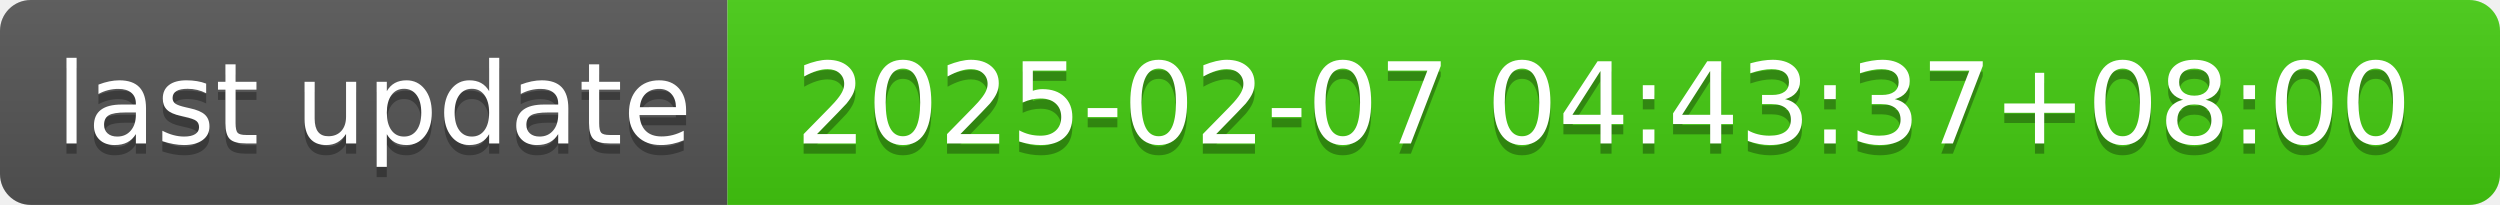
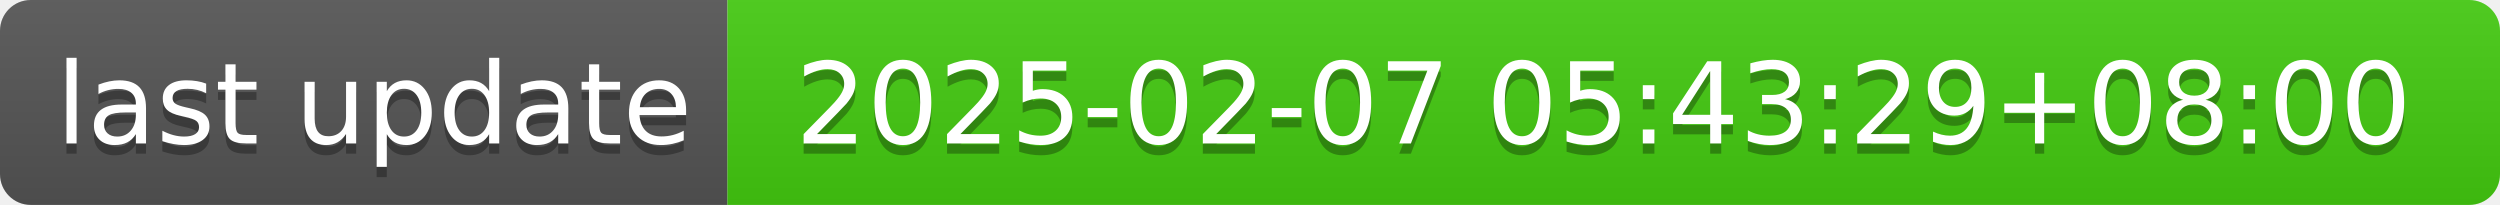
- <svg xmlns="http://www.w3.org/2000/svg" width="244" height="20" role="img" aria-label="last update: 2025-02-07 04:43:37+08:00">
+ <svg xmlns="http://www.w3.org/2000/svg" width="244" height="20" role="img" aria-label="last update: 2025-02-07 05:43:29+08:00">
  <linearGradient id="s" x2="0" y2="100%">
    <stop offset="0" stop-color="#bbb" stop-opacity=".1" />
    <stop offset="1" stop-opacity=".1" />
  </linearGradient>
  <clipPath id="r">
    <rect width="244" height="20" rx="3" fill="#fff" />
  </clipPath>
  <g clip-path="url(#r)">
    <rect width="71" height="20" fill="#555" />
    <rect x="71" width="173" height="20" fill="#4c1" />
    <rect width="244" height="20" fill="url(#s)" />
  </g>
  <g fill="#fff" text-anchor="middle" font-family="Verdana,Geneva,DejaVu Sans,sans-serif" text-rendering="geometricPrecision" font-size="110">
    <text aria-hidden="true" x="365" y="150" fill="#010101" fill-opacity=".3" transform="scale(.1)" textLength="610">last update</text>
    <text x="365" y="140" transform="scale(.1)" fill="#fff" textLength="610">last update</text>
-     <text aria-hidden="true" x="1565" y="150" fill="#010101" fill-opacity=".3" transform="scale(.1)" textLength="1630">2025-02-07 04:43:37+08:00</text>
-     <text x="1565" y="140" transform="scale(.1)" fill="#fff" textLength="1630">2025-02-07 04:43:37+08:00</text>
+     <text aria-hidden="true" x="1565" y="150" fill="#010101" fill-opacity=".3" transform="scale(.1)" textLength="1630">2025-02-07 05:43:29+08:00</text>
+     <text x="1565" y="140" transform="scale(.1)" fill="#fff" textLength="1630">2025-02-07 05:43:29+08:00</text>
  </g>
</svg>
